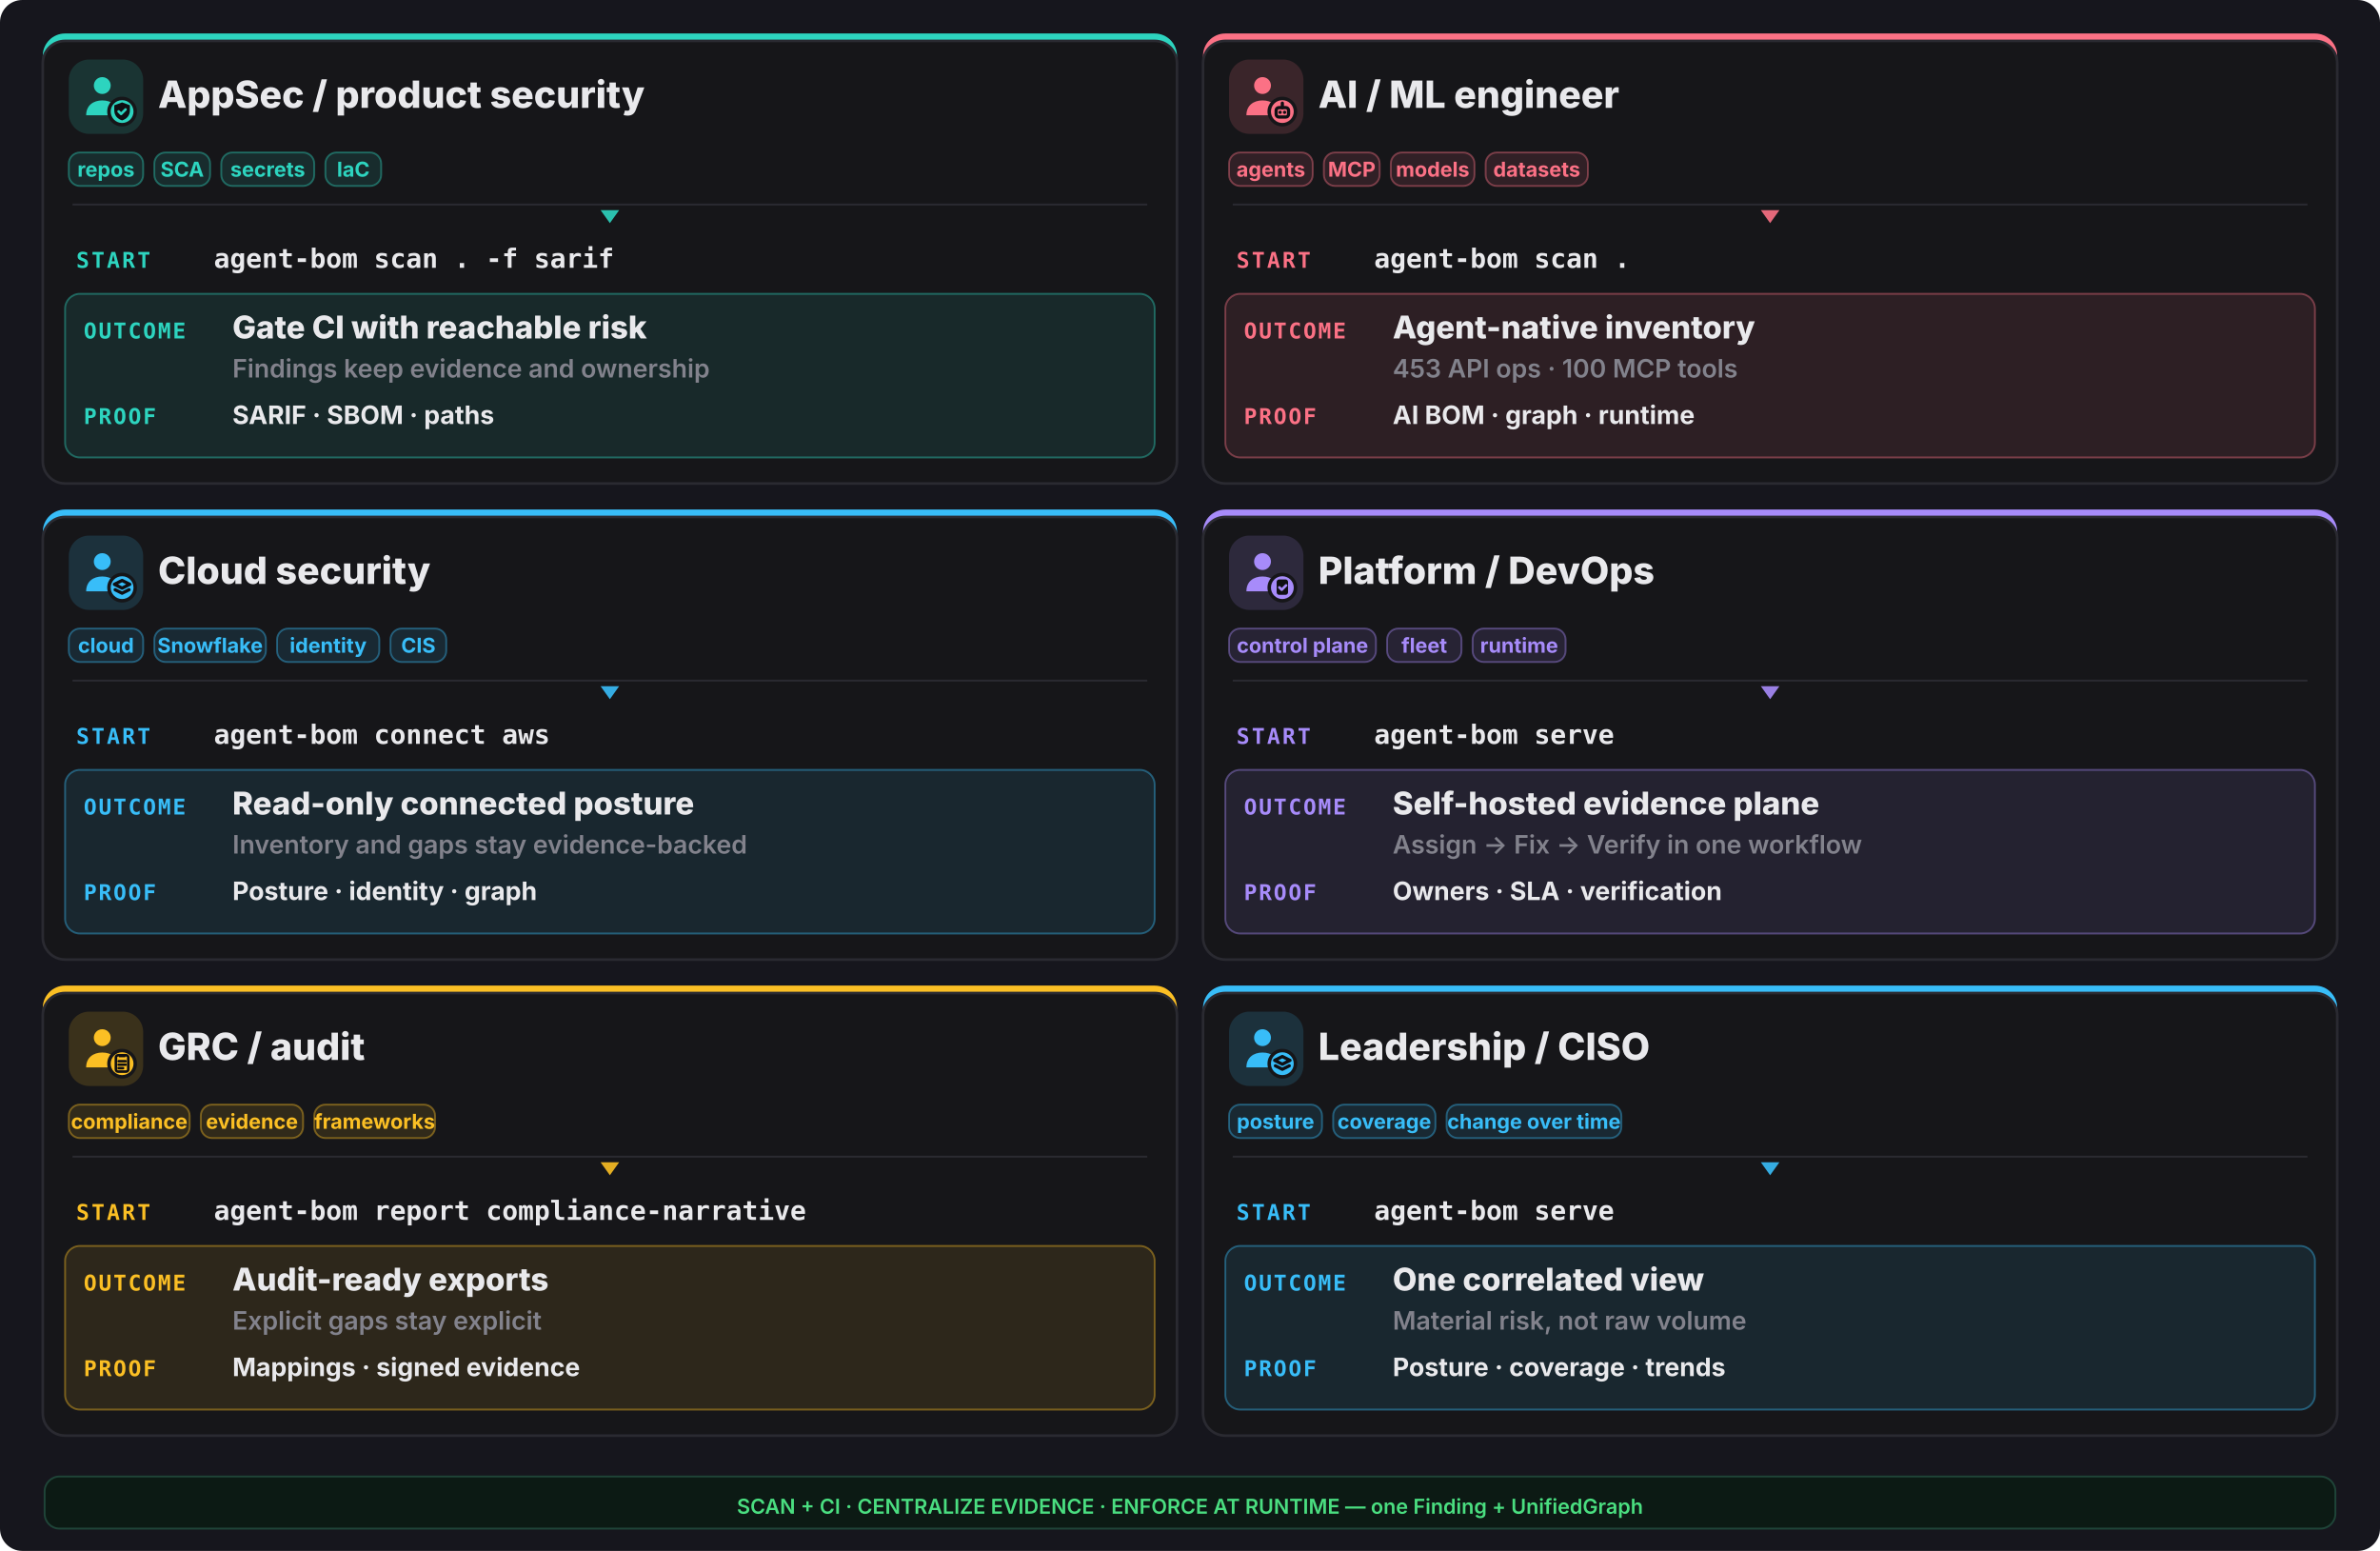
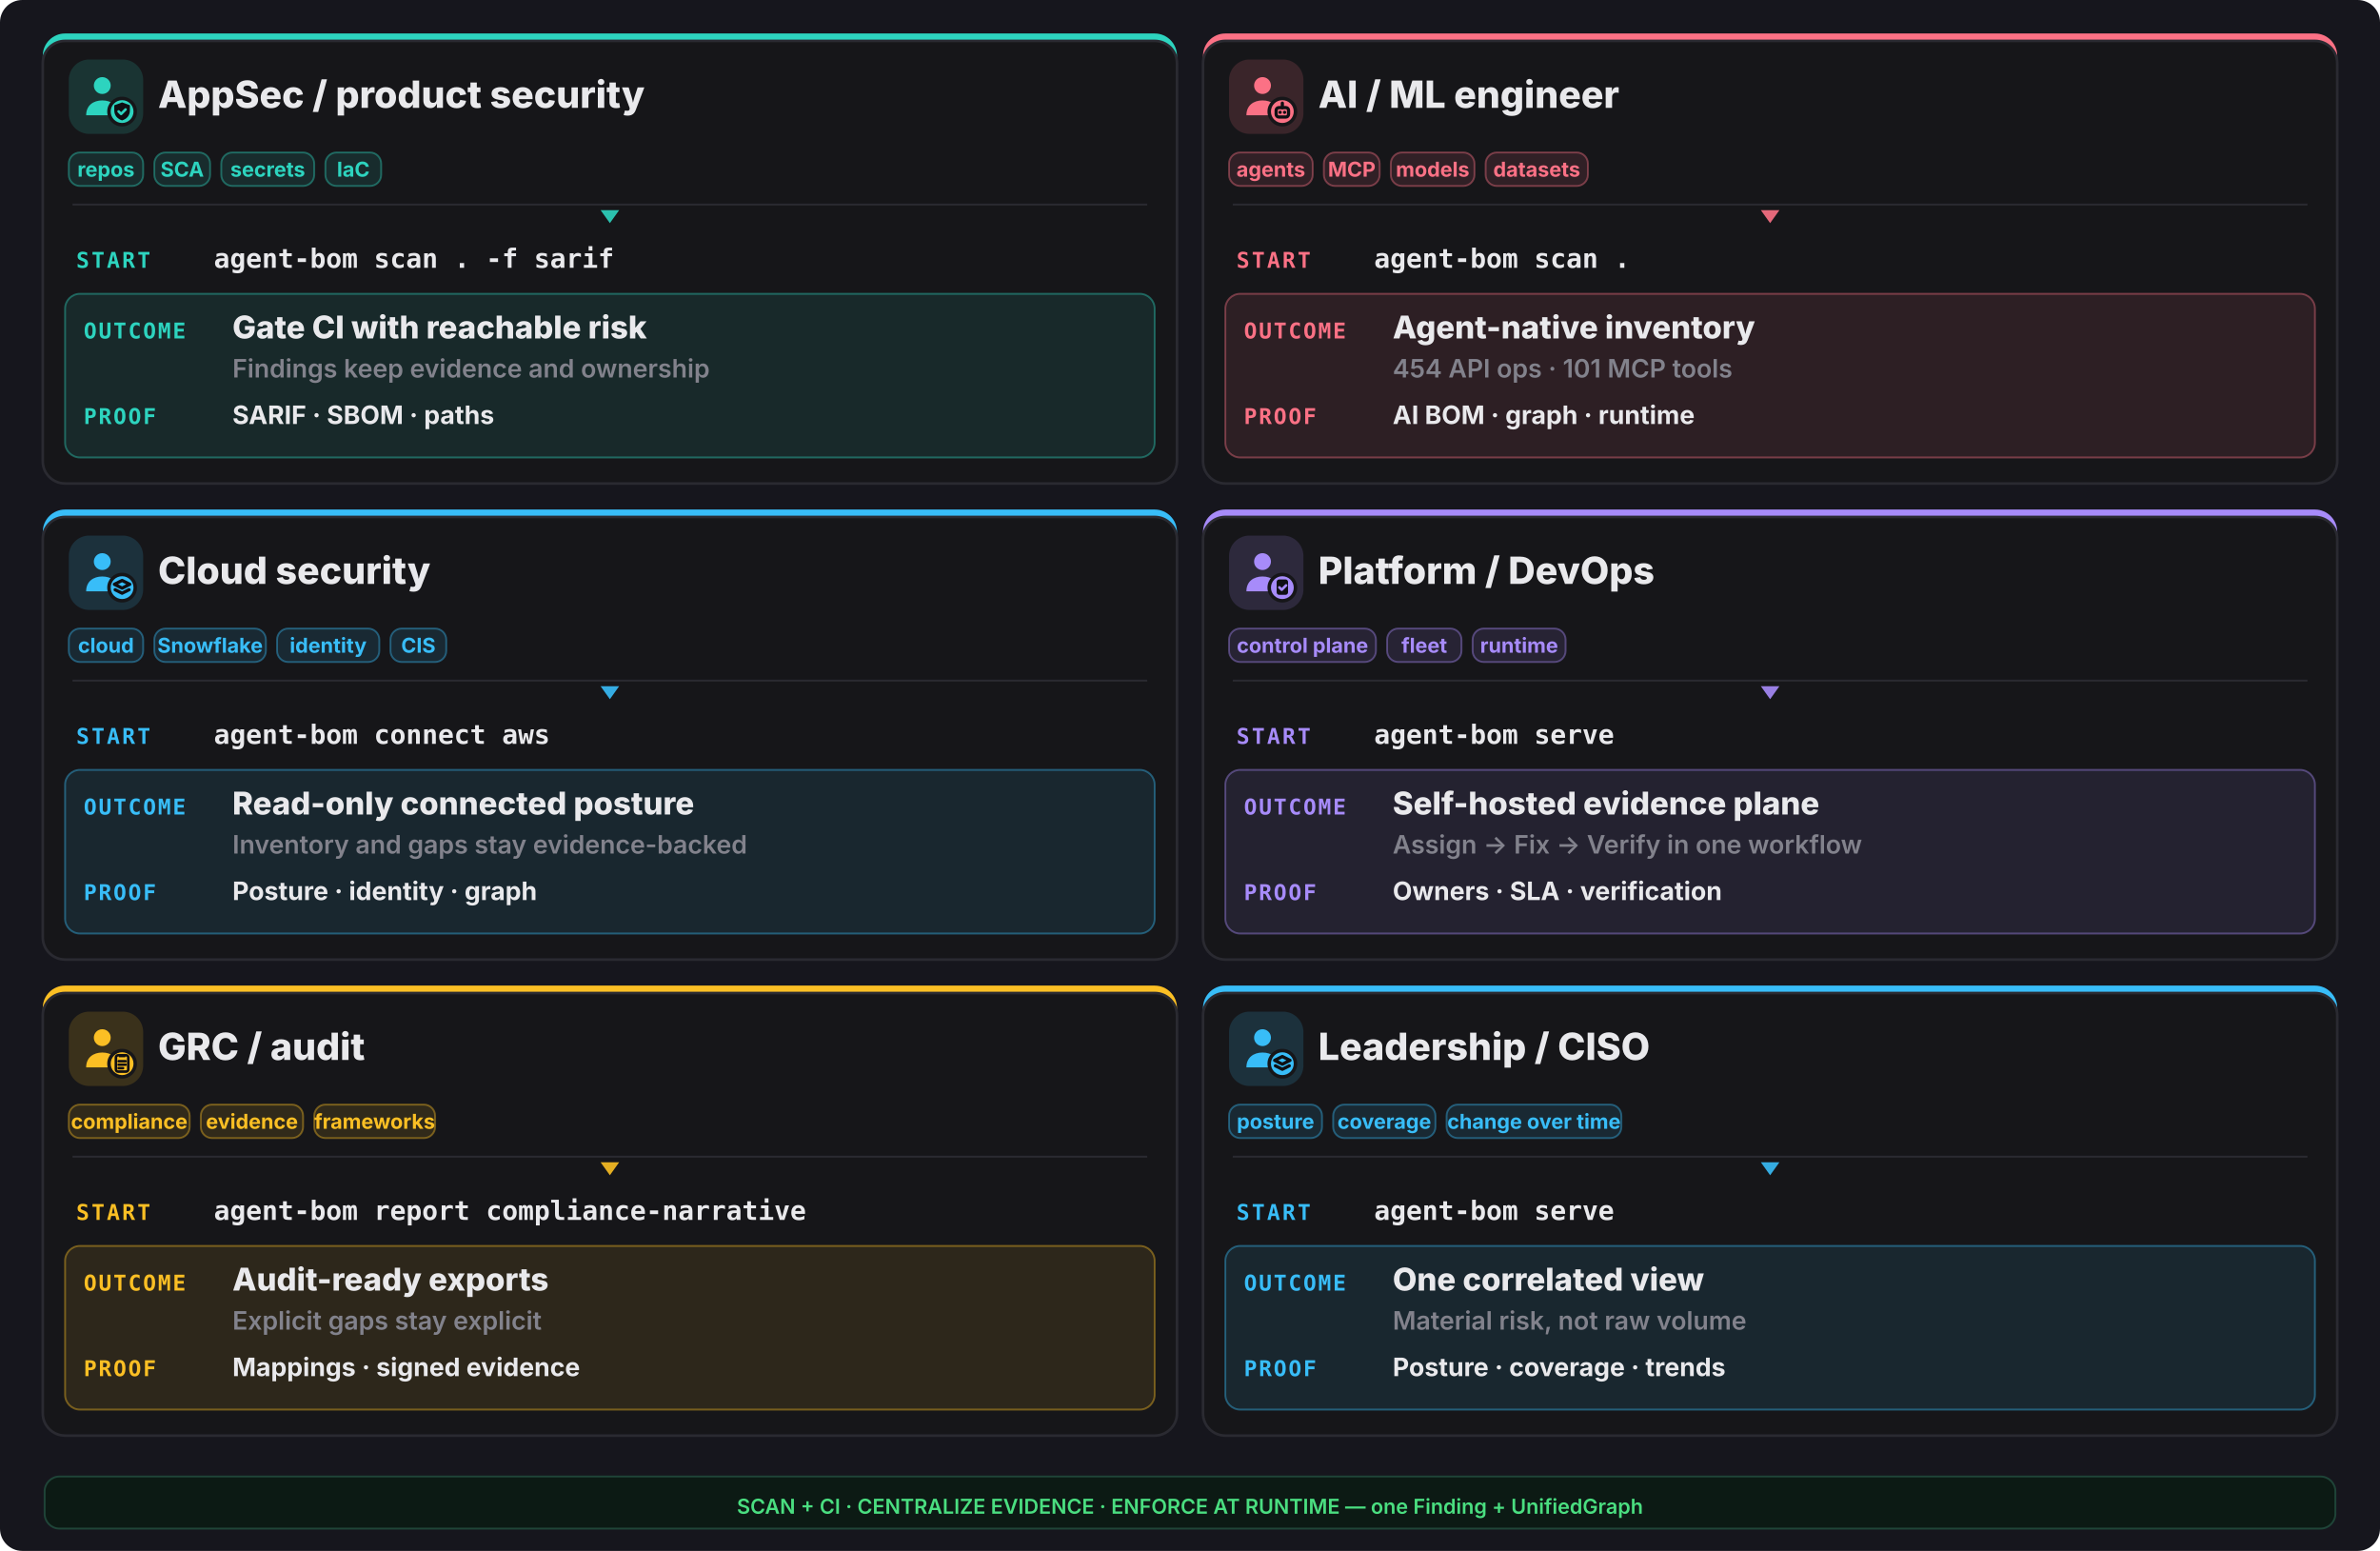
<svg xmlns="http://www.w3.org/2000/svg" width="1280" height="834" viewBox="0 0 1280 834" fill="none">
  <rect width="1280" height="834" rx="12" fill="#16161d" />
  <rect x="23" y="18" width="610" height="242" rx="12" fill="#2dd4bf" />
  <rect x="23" y="22" width="610" height="238" rx="12" fill="#161619" stroke="#2a2a31" stroke-width="1.4" />
  <rect x="37" y="32" width="40" height="40" rx="11" fill="#2dd4bf" opacity="0.16" />
  <g transform="translate(41,36) scale(1.333333)">
    <circle cx="10.5" cy="7.5" r="3.4" fill="#2dd4bf" />
    <path d="M4 19.5c0-4 2.9-6 6.5-6s6.5 2 6.5 6z" fill="#2dd4bf" />
    <circle cx="18.5" cy="18" r="6" fill="#161619" />
    <circle cx="18.5" cy="18" r="4.6" fill="#2dd4bf" />
    <g fill="none" stroke="#0f0f13" stroke-width="1.3" stroke-linecap="round" stroke-linejoin="round">
      <path d="M18.5 14.3l3.15 1.15v2.1c0 2.1-1.4 3.5-3.15 4-1.75-.5-3.15-1.9-3.15-4v-2.1z" fill="#0f0f13" stroke="none" />
      <path d="M17.1 17.95l1 1 1.8-1.8" stroke="#2dd4bf" stroke-width="1.05" />
    </g>
  </g>
  <text x="85" y="58" font-family="Inter,system-ui,sans-serif" font-size="20.15" font-weight="800" fill="#e9e9ec">AppSec / product security</text>
  <rect x="37" y="82" width="40" height="18" rx="6" fill="#2dd4bf" fill-opacity="0.12" stroke="#2dd4bf" stroke-opacity="0.4" />
  <text x="57.0" y="95" text-anchor="middle" font-family="Inter,system-ui,sans-serif" font-size="11.05" font-weight="700" fill="#2dd4bf">repos</text>
  <rect x="83" y="82" width="30" height="18" rx="6" fill="#2dd4bf" fill-opacity="0.12" stroke="#2dd4bf" stroke-opacity="0.4" />
  <text x="98.0" y="95" text-anchor="middle" font-family="Inter,system-ui,sans-serif" font-size="11.05" font-weight="700" fill="#2dd4bf">SCA</text>
  <rect x="119" y="82" width="50" height="18" rx="6" fill="#2dd4bf" fill-opacity="0.12" stroke="#2dd4bf" stroke-opacity="0.4" />
  <text x="144.0" y="95" text-anchor="middle" font-family="Inter,system-ui,sans-serif" font-size="11.05" font-weight="700" fill="#2dd4bf">secrets</text>
  <rect x="175" y="82" width="30" height="18" rx="6" fill="#2dd4bf" fill-opacity="0.12" stroke="#2dd4bf" stroke-opacity="0.4" />
  <text x="190.0" y="95" text-anchor="middle" font-family="Inter,system-ui,sans-serif" font-size="11.05" font-weight="700" fill="#2dd4bf">IaC</text>
  <line x1="39" y1="110" x2="617" y2="110" stroke="#2a2a31" stroke-width="1" />
  <polygon points="328,120 323,113 333,113" fill="#2dd4bf" opacity="0.9" />
  <text x="41" y="144" font-family="ui-monospace,monospace" font-size="11.7" font-weight="800" letter-spacing="0.1em" fill="#2dd4bf">START</text>
  <text x="115" y="144" font-family="ui-monospace,monospace" font-size="14.3" font-weight="700" fill="#e9e9ec">agent-bom scan . -f sarif</text>
  <rect x="35" y="158" width="586" height="88" rx="8" fill="#2dd4bf" opacity="0.10" />
  <rect x="35" y="158" width="586" height="88" rx="8" fill="none" stroke="#2dd4bf" opacity="0.4" />
  <text x="45" y="182" font-family="ui-monospace,monospace" font-size="11.7" font-weight="800" letter-spacing="0.08em" fill="#2dd4bf">OUTCOME</text>
  <text x="125" y="182" font-family="Inter,system-ui,sans-serif" font-size="16.9" font-weight="800" fill="#e9e9ec">Gate CI with reachable risk</text>
  <text x="125" y="203" font-family="Inter,system-ui,sans-serif" font-size="13.65" font-weight="600" fill="#82828c">Findings keep evidence and ownership</text>
  <text x="45" y="228" font-family="ui-monospace,monospace" font-size="11.7" font-weight="800" letter-spacing="0.08em" fill="#2dd4bf">PROOF</text>
  <text x="125" y="228" font-family="Inter,system-ui,sans-serif" font-size="13.65" font-weight="700" fill="#e9e9ec">SARIF · SBOM · paths</text>
  <rect x="647" y="18" width="610" height="242" rx="12" fill="#fb7185" />
  <rect x="647" y="22" width="610" height="238" rx="12" fill="#161619" stroke="#2a2a31" stroke-width="1.4" />
  <rect x="661" y="32" width="40" height="40" rx="11" fill="#fb7185" opacity="0.16" />
  <g transform="translate(665,36) scale(1.333333)">
    <circle cx="10.5" cy="7.5" r="3.4" fill="#fb7185" />
    <path d="M4 19.5c0-4 2.9-6 6.5-6s6.5 2 6.5 6z" fill="#fb7185" />
    <circle cx="18.5" cy="18" r="6" fill="#161619" />
    <circle cx="18.5" cy="18" r="4.6" fill="#fb7185" />
    <g fill="none" stroke="#0f0f13" stroke-width="1.3" stroke-linecap="round" stroke-linejoin="round">
      <rect x="16" y="16.4" width="5" height="3.8" rx="1.1" />
      <path d="M17.6 18.3h.01 M19.4 18.3h.01 M18.5 14.6v1.8" />
    </g>
  </g>
  <text x="709" y="58" font-family="Inter,system-ui,sans-serif" font-size="20.15" font-weight="800" fill="#e9e9ec">AI / ML engineer</text>
  <rect x="661" y="82" width="45" height="18" rx="6" fill="#fb7185" fill-opacity="0.12" stroke="#fb7185" stroke-opacity="0.4" />
  <text x="683.5" y="95" text-anchor="middle" font-family="Inter,system-ui,sans-serif" font-size="11.05" font-weight="700" fill="#fb7185">agents</text>
  <rect x="712" y="82" width="30" height="18" rx="6" fill="#fb7185" fill-opacity="0.12" stroke="#fb7185" stroke-opacity="0.4" />
  <text x="727.0" y="95" text-anchor="middle" font-family="Inter,system-ui,sans-serif" font-size="11.05" font-weight="700" fill="#fb7185">MCP</text>
  <rect x="748" y="82" width="45" height="18" rx="6" fill="#fb7185" fill-opacity="0.12" stroke="#fb7185" stroke-opacity="0.4" />
  <text x="770.5" y="95" text-anchor="middle" font-family="Inter,system-ui,sans-serif" font-size="11.05" font-weight="700" fill="#fb7185">models</text>
  <rect x="799" y="82" width="55" height="18" rx="6" fill="#fb7185" fill-opacity="0.12" stroke="#fb7185" stroke-opacity="0.4" />
  <text x="826.5" y="95" text-anchor="middle" font-family="Inter,system-ui,sans-serif" font-size="11.05" font-weight="700" fill="#fb7185">datasets</text>
  <line x1="663" y1="110" x2="1241" y2="110" stroke="#2a2a31" stroke-width="1" />
  <polygon points="952,120 947,113 957,113" fill="#fb7185" opacity="0.9" />
  <text x="665" y="144" font-family="ui-monospace,monospace" font-size="11.7" font-weight="800" letter-spacing="0.1em" fill="#fb7185">START</text>
  <text x="739" y="144" font-family="ui-monospace,monospace" font-size="14.3" font-weight="700" fill="#e9e9ec">agent-bom scan .</text>
  <rect x="659" y="158" width="586" height="88" rx="8" fill="#fb7185" opacity="0.10" />
  <rect x="659" y="158" width="586" height="88" rx="8" fill="none" stroke="#fb7185" opacity="0.4" />
  <text x="669" y="182" font-family="ui-monospace,monospace" font-size="11.7" font-weight="800" letter-spacing="0.08em" fill="#fb7185">OUTCOME</text>
  <text x="749" y="182" font-family="Inter,system-ui,sans-serif" font-size="16.9" font-weight="800" fill="#e9e9ec">Agent-native inventory</text>
-   <text x="749" y="203" font-family="Inter,system-ui,sans-serif" font-size="13.65" font-weight="600" fill="#82828c">453 API ops · 100 MCP tools</text>
+   <text x="749" y="203" font-family="Inter,system-ui,sans-serif" font-size="13.65" font-weight="600" fill="#82828c">454 API ops · 101 MCP tools</text>
  <text x="669" y="228" font-family="ui-monospace,monospace" font-size="11.7" font-weight="800" letter-spacing="0.08em" fill="#fb7185">PROOF</text>
  <text x="749" y="228" font-family="Inter,system-ui,sans-serif" font-size="13.65" font-weight="700" fill="#e9e9ec">AI BOM · graph · runtime</text>
  <rect x="23" y="274" width="610" height="242" rx="12" fill="#38bdf8" />
  <rect x="23" y="278" width="610" height="238" rx="12" fill="#161619" stroke="#2a2a31" stroke-width="1.4" />
  <rect x="37" y="288" width="40" height="40" rx="11" fill="#38bdf8" opacity="0.16" />
  <g transform="translate(41,292) scale(1.333333)">
    <circle cx="10.5" cy="7.5" r="3.4" fill="#38bdf8" />
    <path d="M4 19.5c0-4 2.9-6 6.5-6s6.5 2 6.5 6z" fill="#38bdf8" />
    <circle cx="18.5" cy="18" r="6" fill="#161619" />
    <circle cx="18.5" cy="18" r="4.6" fill="#38bdf8" />
    <g fill="none" stroke="#0f0f13" stroke-width="1.3" stroke-linecap="round" stroke-linejoin="round">
      <path d="M18.5 15.1l3.1 1.55-3.1 1.55-3.1-1.55z" />
      <path d="M15.7 18.85l2.8 1.4 2.8-1.4" />
    </g>
  </g>
  <text x="85" y="314" font-family="Inter,system-ui,sans-serif" font-size="20.15" font-weight="800" fill="#e9e9ec">Cloud security</text>
  <rect x="37" y="338" width="40" height="18" rx="6" fill="#38bdf8" fill-opacity="0.12" stroke="#38bdf8" stroke-opacity="0.4" />
  <text x="57.0" y="351" text-anchor="middle" font-family="Inter,system-ui,sans-serif" font-size="11.05" font-weight="700" fill="#38bdf8">cloud</text>
  <rect x="83" y="338" width="60" height="18" rx="6" fill="#38bdf8" fill-opacity="0.12" stroke="#38bdf8" stroke-opacity="0.4" />
  <text x="113.0" y="351" text-anchor="middle" font-family="Inter,system-ui,sans-serif" font-size="11.05" font-weight="700" fill="#38bdf8">Snowflake</text>
  <rect x="149" y="338" width="55" height="18" rx="6" fill="#38bdf8" fill-opacity="0.12" stroke="#38bdf8" stroke-opacity="0.4" />
  <text x="176.5" y="351" text-anchor="middle" font-family="Inter,system-ui,sans-serif" font-size="11.05" font-weight="700" fill="#38bdf8">identity</text>
  <rect x="210" y="338" width="30" height="18" rx="6" fill="#38bdf8" fill-opacity="0.12" stroke="#38bdf8" stroke-opacity="0.4" />
  <text x="225.0" y="351" text-anchor="middle" font-family="Inter,system-ui,sans-serif" font-size="11.05" font-weight="700" fill="#38bdf8">CIS</text>
  <line x1="39" y1="366" x2="617" y2="366" stroke="#2a2a31" stroke-width="1" />
  <polygon points="328,376 323,369 333,369" fill="#38bdf8" opacity="0.9" />
  <text x="41" y="400" font-family="ui-monospace,monospace" font-size="11.7" font-weight="800" letter-spacing="0.1em" fill="#38bdf8">START</text>
  <text x="115" y="400" font-family="ui-monospace,monospace" font-size="14.3" font-weight="700" fill="#e9e9ec">agent-bom connect aws</text>
  <rect x="35" y="414" width="586" height="88" rx="8" fill="#38bdf8" opacity="0.10" />
  <rect x="35" y="414" width="586" height="88" rx="8" fill="none" stroke="#38bdf8" opacity="0.4" />
  <text x="45" y="438" font-family="ui-monospace,monospace" font-size="11.7" font-weight="800" letter-spacing="0.08em" fill="#38bdf8">OUTCOME</text>
  <text x="125" y="438" font-family="Inter,system-ui,sans-serif" font-size="16.9" font-weight="800" fill="#e9e9ec">Read-only connected posture</text>
  <text x="125" y="459" font-family="Inter,system-ui,sans-serif" font-size="13.65" font-weight="600" fill="#82828c">Inventory and gaps stay evidence-backed</text>
  <text x="45" y="484" font-family="ui-monospace,monospace" font-size="11.7" font-weight="800" letter-spacing="0.08em" fill="#38bdf8">PROOF</text>
  <text x="125" y="484" font-family="Inter,system-ui,sans-serif" font-size="13.65" font-weight="700" fill="#e9e9ec">Posture · identity · graph</text>
  <rect x="647" y="274" width="610" height="242" rx="12" fill="#a78bfa" />
  <rect x="647" y="278" width="610" height="238" rx="12" fill="#161619" stroke="#2a2a31" stroke-width="1.4" />
  <rect x="661" y="288" width="40" height="40" rx="11" fill="#a78bfa" opacity="0.16" />
  <g transform="translate(665,292) scale(1.333333)">
    <circle cx="10.5" cy="7.5" r="3.4" fill="#a78bfa" />
    <path d="M4 19.5c0-4 2.9-6 6.5-6s6.5 2 6.5 6z" fill="#a78bfa" />
    <circle cx="18.5" cy="18" r="6" fill="#161619" />
    <circle cx="18.5" cy="18" r="4.6" fill="#a78bfa" />
    <g fill="none" stroke="#0f0f13" stroke-width="1.3" stroke-linecap="round" stroke-linejoin="round">
      <rect x="16.2" y="14.7" width="4.6" height="6.2" rx="1" fill="#0f0f13" stroke="none" />
      <path d="M17.3 17.9l.95.95 1.75-1.75" stroke="#a78bfa" stroke-width="1.05" />
    </g>
  </g>
  <text x="709" y="314" font-family="Inter,system-ui,sans-serif" font-size="20.15" font-weight="800" fill="#e9e9ec">Platform / DevOps</text>
  <rect x="661" y="338" width="79" height="18" rx="6" fill="#a78bfa" fill-opacity="0.12" stroke="#a78bfa" stroke-opacity="0.4" />
  <text x="700.5" y="351" text-anchor="middle" font-family="Inter,system-ui,sans-serif" font-size="11.05" font-weight="700" fill="#a78bfa">control plane</text>
  <rect x="746" y="338" width="40" height="18" rx="6" fill="#a78bfa" fill-opacity="0.12" stroke="#a78bfa" stroke-opacity="0.4" />
  <text x="766.0" y="351" text-anchor="middle" font-family="Inter,system-ui,sans-serif" font-size="11.05" font-weight="700" fill="#a78bfa">fleet</text>
  <rect x="792" y="338" width="50" height="18" rx="6" fill="#a78bfa" fill-opacity="0.12" stroke="#a78bfa" stroke-opacity="0.4" />
  <text x="817.0" y="351" text-anchor="middle" font-family="Inter,system-ui,sans-serif" font-size="11.05" font-weight="700" fill="#a78bfa">runtime</text>
  <line x1="663" y1="366" x2="1241" y2="366" stroke="#2a2a31" stroke-width="1" />
  <polygon points="952,376 947,369 957,369" fill="#a78bfa" opacity="0.9" />
  <text x="665" y="400" font-family="ui-monospace,monospace" font-size="11.7" font-weight="800" letter-spacing="0.1em" fill="#a78bfa">START</text>
  <text x="739" y="400" font-family="ui-monospace,monospace" font-size="14.3" font-weight="700" fill="#e9e9ec">agent-bom serve</text>
  <rect x="659" y="414" width="586" height="88" rx="8" fill="#a78bfa" opacity="0.10" />
  <rect x="659" y="414" width="586" height="88" rx="8" fill="none" stroke="#a78bfa" opacity="0.4" />
  <text x="669" y="438" font-family="ui-monospace,monospace" font-size="11.7" font-weight="800" letter-spacing="0.08em" fill="#a78bfa">OUTCOME</text>
  <text x="749" y="438" font-family="Inter,system-ui,sans-serif" font-size="16.9" font-weight="800" fill="#e9e9ec">Self-hosted evidence plane</text>
  <text x="749" y="459" font-family="Inter,system-ui,sans-serif" font-size="13.65" font-weight="600" fill="#82828c">Assign -&gt; Fix -&gt; Verify in one workflow</text>
  <text x="669" y="484" font-family="ui-monospace,monospace" font-size="11.7" font-weight="800" letter-spacing="0.08em" fill="#a78bfa">PROOF</text>
  <text x="749" y="484" font-family="Inter,system-ui,sans-serif" font-size="13.65" font-weight="700" fill="#e9e9ec">Owners · SLA · verification</text>
  <rect x="23" y="530" width="610" height="242" rx="12" fill="#fbbf24" />
  <rect x="23" y="534" width="610" height="238" rx="12" fill="#161619" stroke="#2a2a31" stroke-width="1.4" />
  <rect x="37" y="544" width="40" height="40" rx="11" fill="#fbbf24" opacity="0.16" />
  <g transform="translate(41,548) scale(1.333333)">
    <circle cx="10.5" cy="7.5" r="3.4" fill="#fbbf24" />
    <path d="M4 19.5c0-4 2.9-6 6.5-6s6.5 2 6.5 6z" fill="#fbbf24" />
    <circle cx="18.5" cy="18" r="6" fill="#161619" />
    <circle cx="18.5" cy="18" r="4.6" fill="#fbbf24" />
    <g fill="none" stroke="#0f0f13" stroke-width="1.3" stroke-linecap="round" stroke-linejoin="round">
      <rect x="16.0" y="14.6" width="5.0" height="6.6" rx="0.9" fill="none" stroke="#0f0f13" stroke-width="1.05" />
      <path d="M17.2 14.2h2.6v1.2h-2.6z" fill="#0f0f13" stroke="none" />
      <path d="M17.1 17.0h2.8 M17.1 18.4h2.8 M17.1 19.8h1.8" stroke="#0f0f13" stroke-width="1.0" />
    </g>
  </g>
  <text x="85" y="570" font-family="Inter,system-ui,sans-serif" font-size="20.15" font-weight="800" fill="#e9e9ec">GRC / audit</text>
  <rect x="37" y="594" width="65" height="18" rx="6" fill="#fbbf24" fill-opacity="0.12" stroke="#fbbf24" stroke-opacity="0.4" />
  <text x="69.5" y="607" text-anchor="middle" font-family="Inter,system-ui,sans-serif" font-size="11.05" font-weight="700" fill="#fbbf24">compliance</text>
  <rect x="108" y="594" width="55" height="18" rx="6" fill="#fbbf24" fill-opacity="0.12" stroke="#fbbf24" stroke-opacity="0.4" />
  <text x="135.5" y="607" text-anchor="middle" font-family="Inter,system-ui,sans-serif" font-size="11.05" font-weight="700" fill="#fbbf24">evidence</text>
  <rect x="169" y="594" width="65" height="18" rx="6" fill="#fbbf24" fill-opacity="0.12" stroke="#fbbf24" stroke-opacity="0.4" />
  <text x="201.5" y="607" text-anchor="middle" font-family="Inter,system-ui,sans-serif" font-size="11.05" font-weight="700" fill="#fbbf24">frameworks</text>
  <line x1="39" y1="622" x2="617" y2="622" stroke="#2a2a31" stroke-width="1" />
  <polygon points="328,632 323,625 333,625" fill="#fbbf24" opacity="0.9" />
  <text x="41" y="656" font-family="ui-monospace,monospace" font-size="11.7" font-weight="800" letter-spacing="0.1em" fill="#fbbf24">START</text>
  <text x="115" y="656" font-family="ui-monospace,monospace" font-size="14.3" font-weight="700" fill="#e9e9ec">agent-bom report compliance-narrative</text>
  <rect x="35" y="670" width="586" height="88" rx="8" fill="#fbbf24" opacity="0.10" />
  <rect x="35" y="670" width="586" height="88" rx="8" fill="none" stroke="#fbbf24" opacity="0.4" />
  <text x="45" y="694" font-family="ui-monospace,monospace" font-size="11.7" font-weight="800" letter-spacing="0.08em" fill="#fbbf24">OUTCOME</text>
  <text x="125" y="694" font-family="Inter,system-ui,sans-serif" font-size="16.9" font-weight="800" fill="#e9e9ec">Audit-ready exports</text>
  <text x="125" y="715" font-family="Inter,system-ui,sans-serif" font-size="13.65" font-weight="600" fill="#82828c">Explicit gaps stay explicit</text>
  <text x="45" y="740" font-family="ui-monospace,monospace" font-size="11.7" font-weight="800" letter-spacing="0.08em" fill="#fbbf24">PROOF</text>
  <text x="125" y="740" font-family="Inter,system-ui,sans-serif" font-size="13.65" font-weight="700" fill="#e9e9ec">Mappings · signed evidence</text>
  <rect x="647" y="530" width="610" height="242" rx="12" fill="#38bdf8" />
  <rect x="647" y="534" width="610" height="238" rx="12" fill="#161619" stroke="#2a2a31" stroke-width="1.4" />
  <rect x="661" y="544" width="40" height="40" rx="11" fill="#38bdf8" opacity="0.16" />
  <g transform="translate(665,548) scale(1.333333)">
    <circle cx="10.5" cy="7.5" r="3.4" fill="#38bdf8" />
    <path d="M4 19.5c0-4 2.9-6 6.5-6s6.5 2 6.5 6z" fill="#38bdf8" />
    <circle cx="18.5" cy="18" r="6" fill="#161619" />
    <circle cx="18.5" cy="18" r="4.6" fill="#38bdf8" />
    <g fill="none" stroke="#0f0f13" stroke-width="1.3" stroke-linecap="round" stroke-linejoin="round">
      <path d="M18.5 15.1l3.1 1.55-3.1 1.55-3.1-1.55z" />
      <path d="M15.7 18.85l2.8 1.4 2.8-1.4" />
    </g>
  </g>
  <text x="709" y="570" font-family="Inter,system-ui,sans-serif" font-size="20.15" font-weight="800" fill="#e9e9ec">Leadership / CISO</text>
  <rect x="661" y="594" width="50" height="18" rx="6" fill="#38bdf8" fill-opacity="0.12" stroke="#38bdf8" stroke-opacity="0.4" />
  <text x="686.0" y="607" text-anchor="middle" font-family="Inter,system-ui,sans-serif" font-size="11.05" font-weight="700" fill="#38bdf8">posture</text>
  <rect x="717" y="594" width="55" height="18" rx="6" fill="#38bdf8" fill-opacity="0.12" stroke="#38bdf8" stroke-opacity="0.4" />
  <text x="744.5" y="607" text-anchor="middle" font-family="Inter,system-ui,sans-serif" font-size="11.05" font-weight="700" fill="#38bdf8">coverage</text>
  <rect x="778" y="594" width="94" height="18" rx="6" fill="#38bdf8" fill-opacity="0.12" stroke="#38bdf8" stroke-opacity="0.4" />
  <text x="825.0" y="607" text-anchor="middle" font-family="Inter,system-ui,sans-serif" font-size="11.05" font-weight="700" fill="#38bdf8">change over time</text>
  <line x1="663" y1="622" x2="1241" y2="622" stroke="#2a2a31" stroke-width="1" />
  <polygon points="952,632 947,625 957,625" fill="#38bdf8" opacity="0.9" />
  <text x="665" y="656" font-family="ui-monospace,monospace" font-size="11.7" font-weight="800" letter-spacing="0.1em" fill="#38bdf8">START</text>
  <text x="739" y="656" font-family="ui-monospace,monospace" font-size="14.3" font-weight="700" fill="#e9e9ec">agent-bom serve</text>
  <rect x="659" y="670" width="586" height="88" rx="8" fill="#38bdf8" opacity="0.10" />
  <rect x="659" y="670" width="586" height="88" rx="8" fill="none" stroke="#38bdf8" opacity="0.4" />
  <text x="669" y="694" font-family="ui-monospace,monospace" font-size="11.7" font-weight="800" letter-spacing="0.08em" fill="#38bdf8">OUTCOME</text>
  <text x="749" y="694" font-family="Inter,system-ui,sans-serif" font-size="16.9" font-weight="800" fill="#e9e9ec">One correlated view</text>
  <text x="749" y="715" font-family="Inter,system-ui,sans-serif" font-size="13.65" font-weight="600" fill="#82828c">Material risk, not raw volume</text>
  <text x="669" y="740" font-family="ui-monospace,monospace" font-size="11.7" font-weight="800" letter-spacing="0.08em" fill="#38bdf8">PROOF</text>
  <text x="749" y="740" font-family="Inter,system-ui,sans-serif" font-size="13.65" font-weight="700" fill="#e9e9ec">Posture · coverage · trends</text>
  <rect x="24" y="794" width="1232" height="28" rx="8" fill="#0c1a14" stroke="#1f4438" />
  <text x="640" y="814" text-anchor="middle" font-family="Inter,system-ui,sans-serif" font-size="11.05" font-weight="600" fill="#4ade80">SCAN + CI · CENTRALIZE EVIDENCE · ENFORCE AT RUNTIME — one Finding + UnifiedGraph</text>
</svg>
